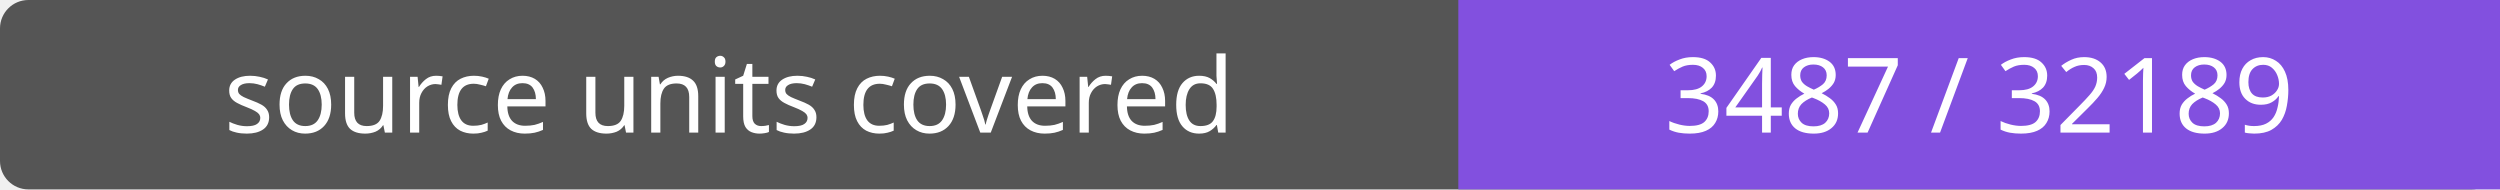
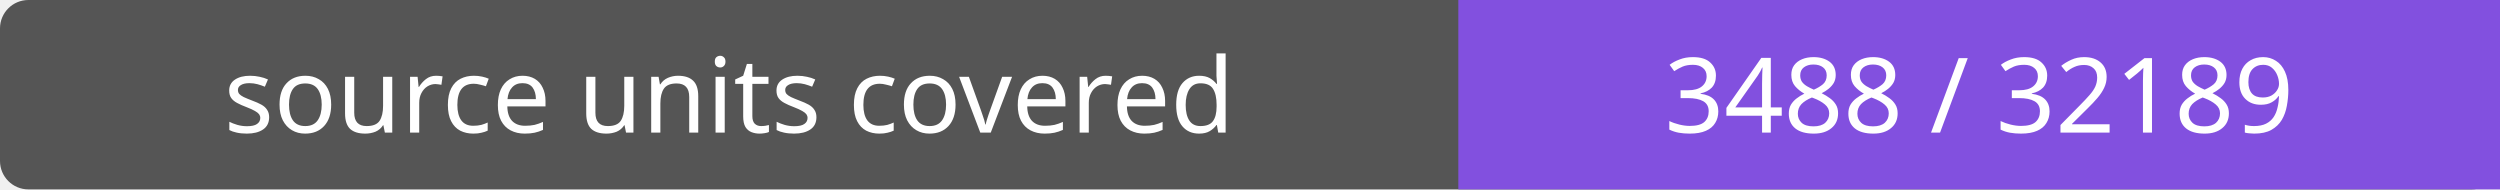
- <svg xmlns="http://www.w3.org/2000/svg" width="264" height="20" role="img" aria-label="source units covered: 3487 / 32189">
+ <svg xmlns="http://www.w3.org/2000/svg" width="264" height="20" role="img" aria-label="source units covered: 3488 / 32189">
  <rect width="264" height="20" rx="3" fill="#555" />
  <path fill="#8250df" d="M154 0h110v20H154z" />
  <g fill="#fff" text-anchor="middle" font-family="Verdana,sans-serif" font-size="11">
    <text x="77.0" y="14">source units covered</text>
-     <text x="209.0" y="14">3487 / 32189</text>
+     <text x="209.0" y="14">3488 / 32189</text>
  </g>
</svg>
